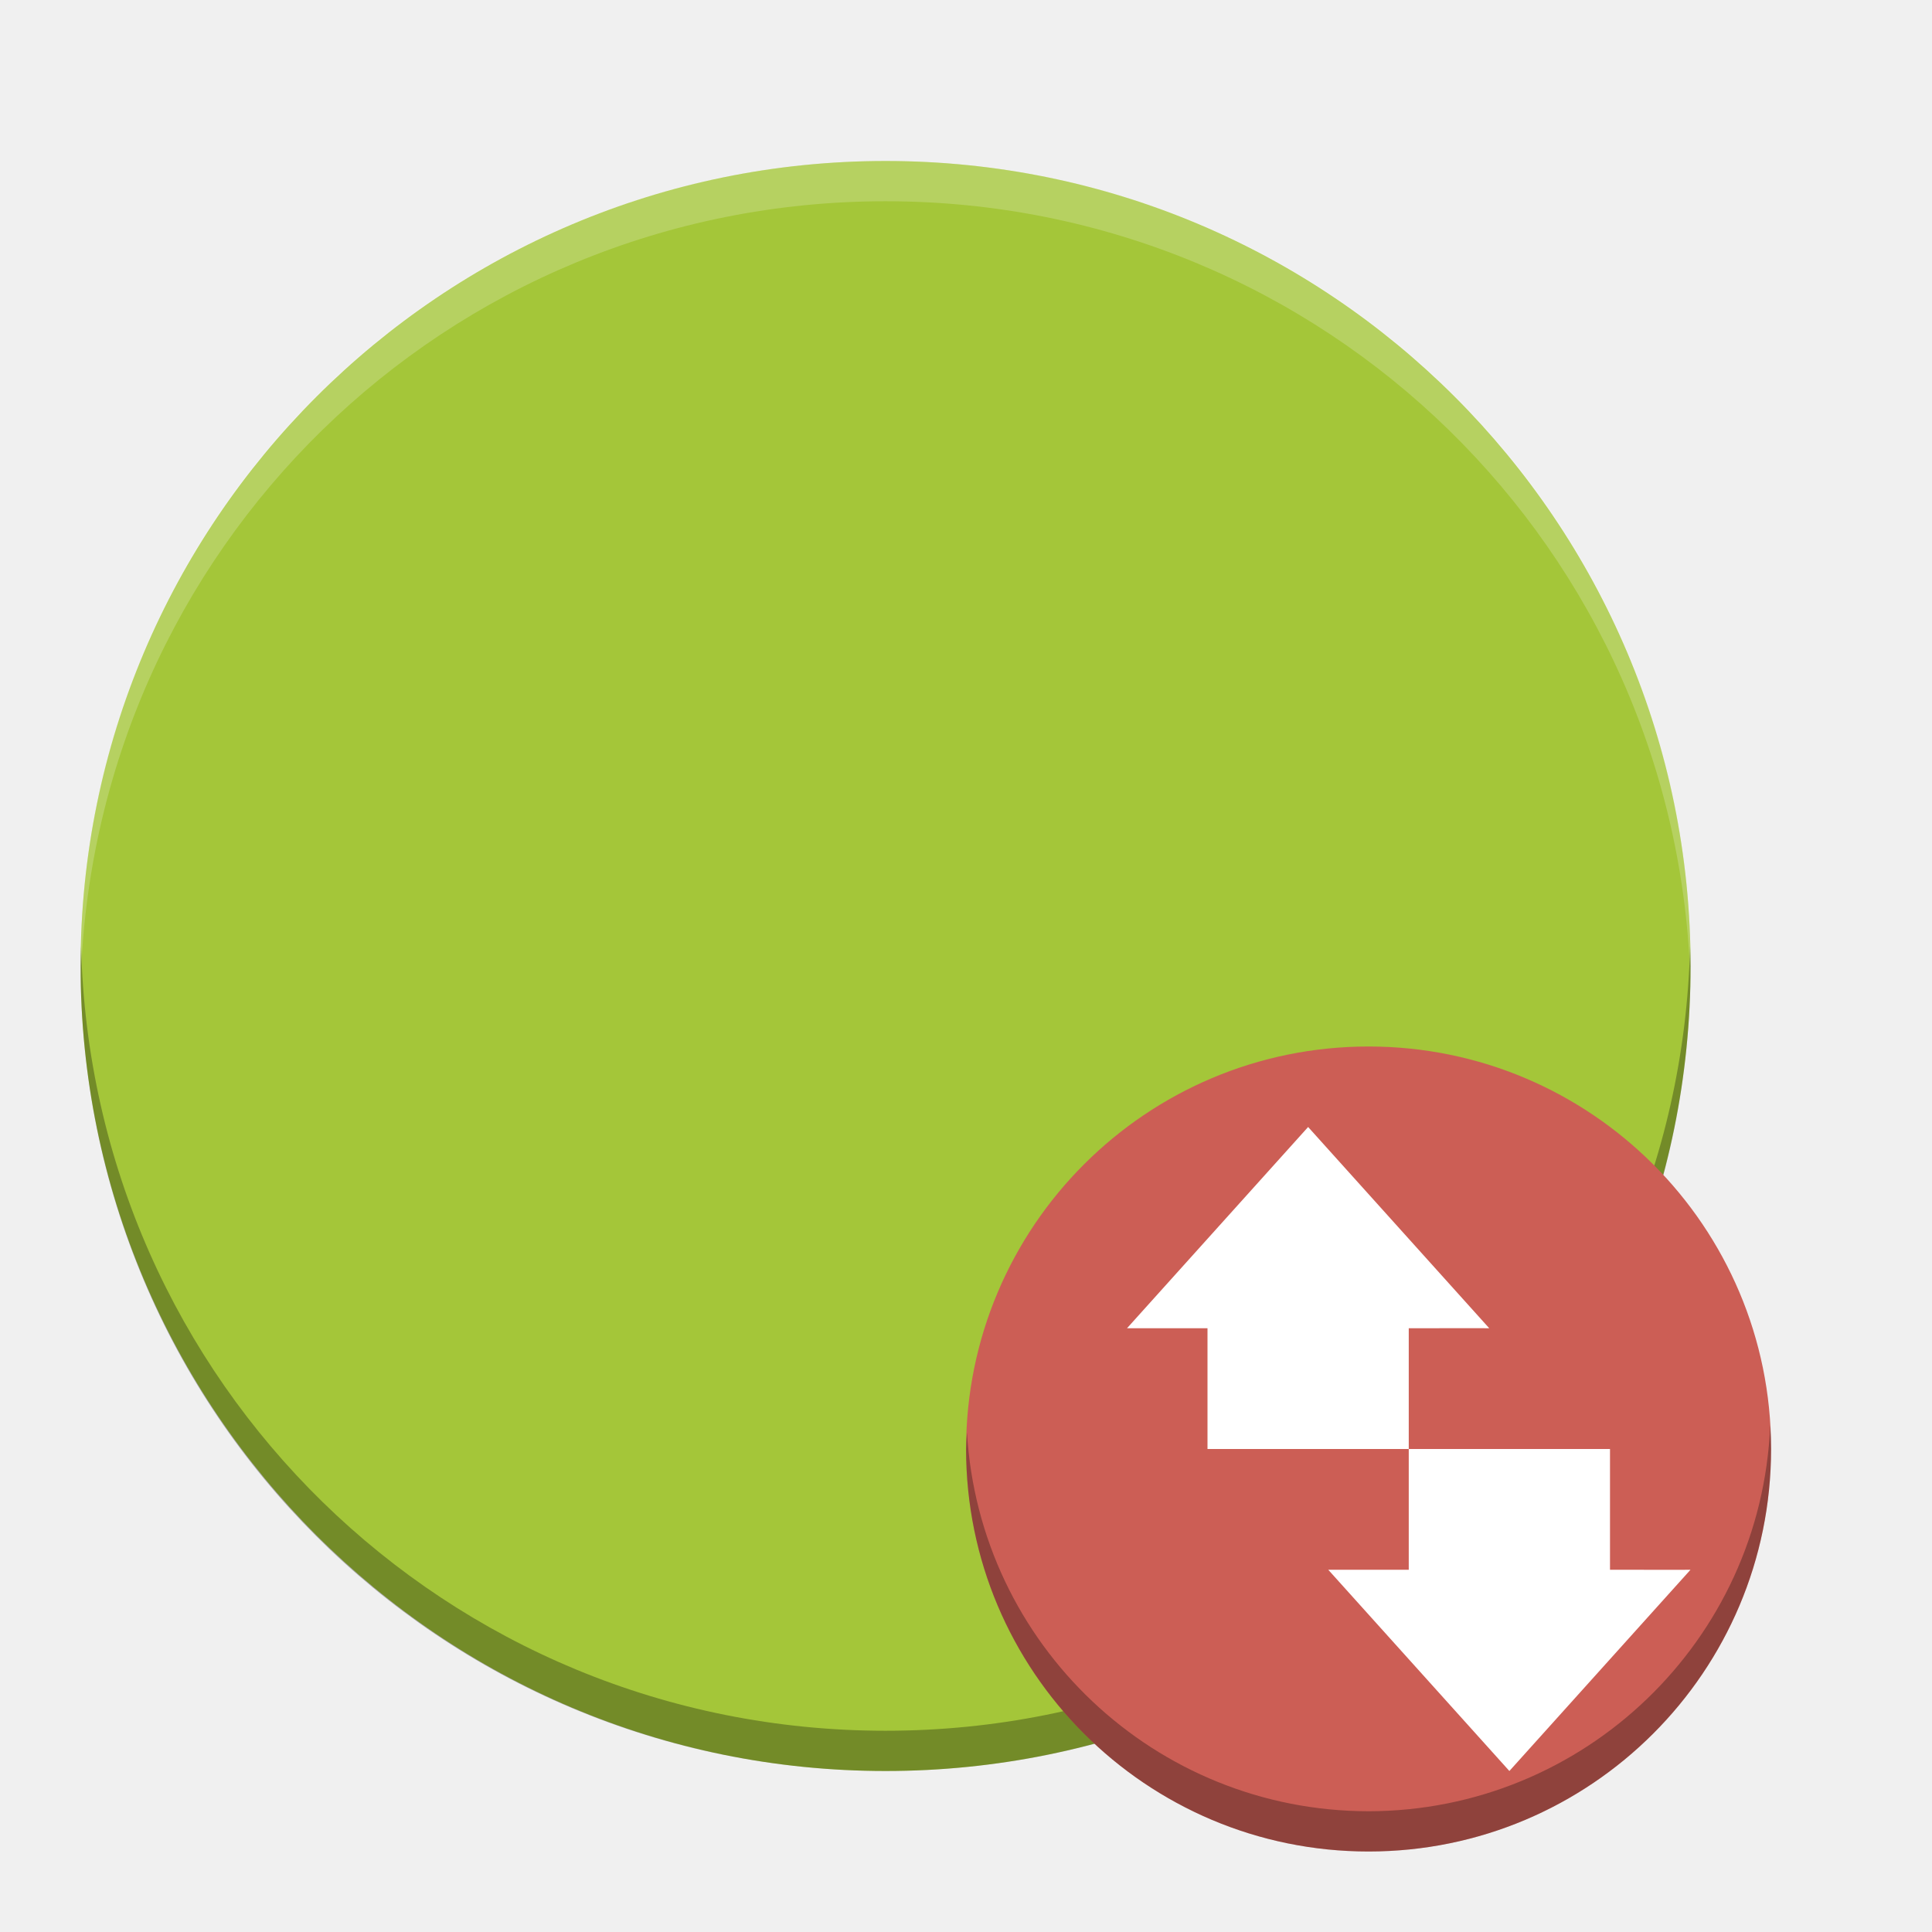
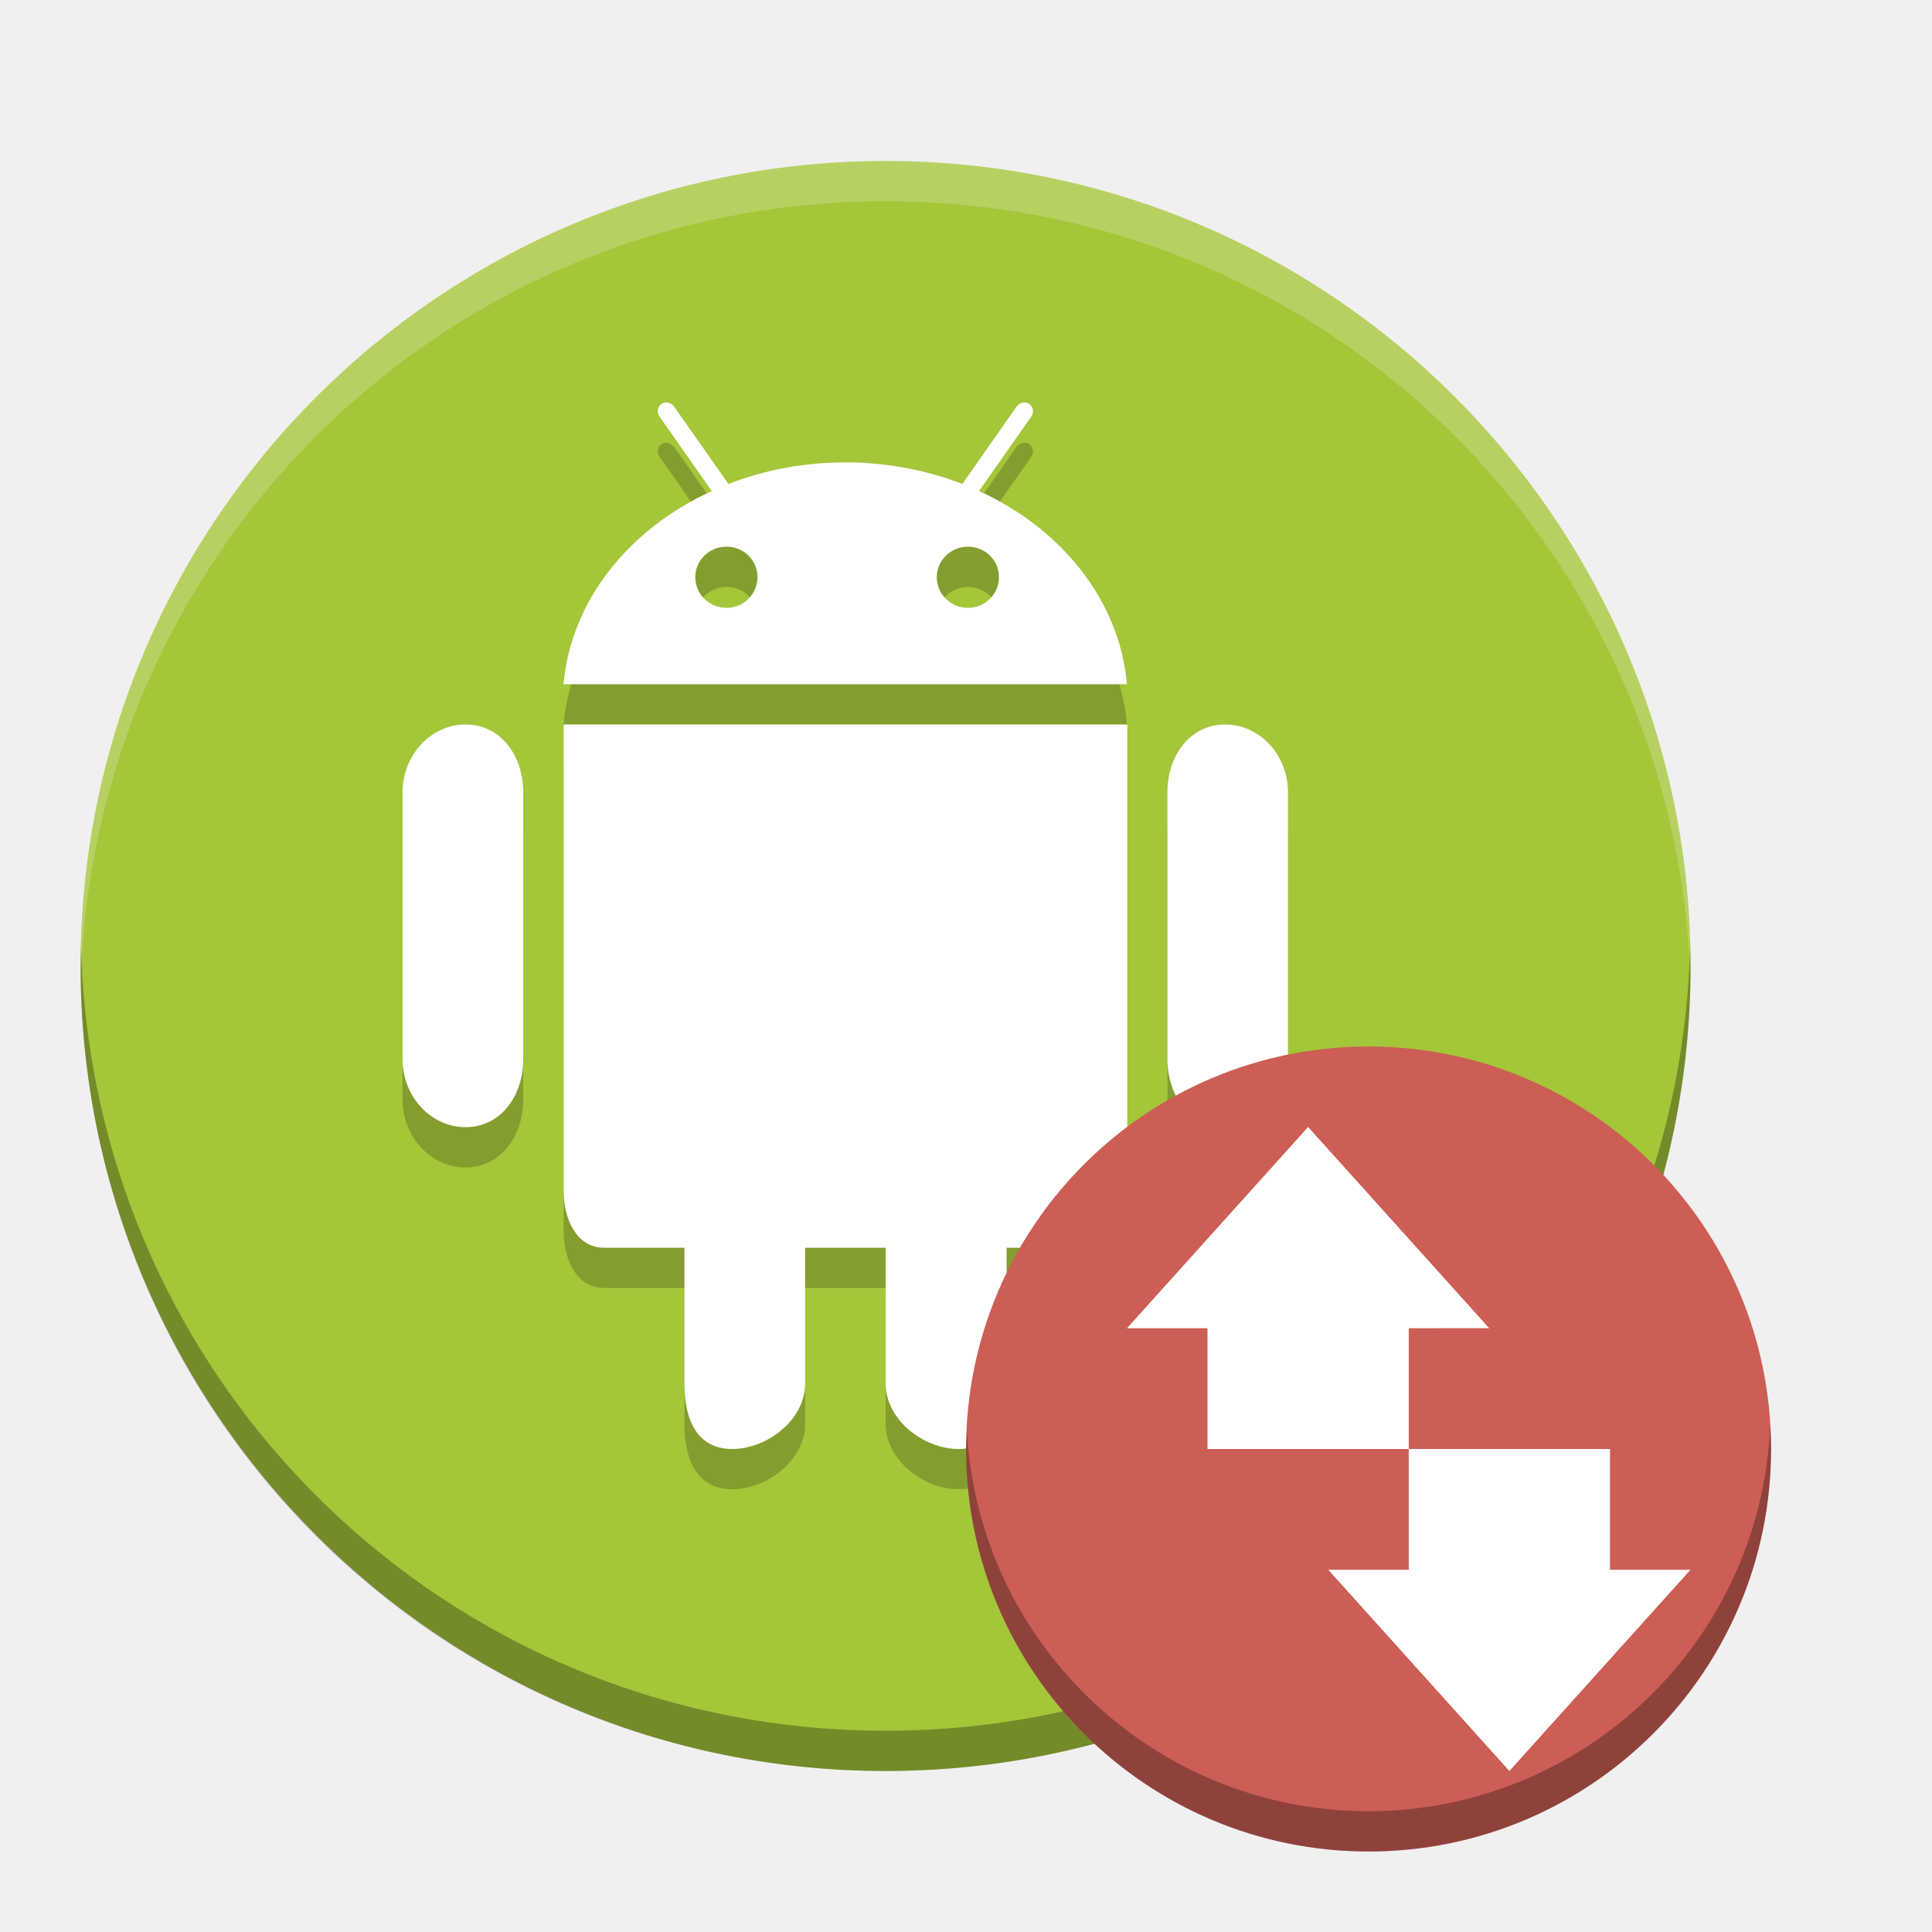
- <svg xmlns="http://www.w3.org/2000/svg" height="24" width="24">
-   <text opacity=".8" x="877.226" y="10.813">
-     <tspan x="877.226" y="10.813" />
-   </text>
-   <text opacity=".8" x="901.187" y="-29.929">
-     <tspan x="901.187" y="-29.929" />
-   </text>
-   <text opacity=".8" x="-569.371" y="-60.007">
-     <tspan x="-569.371" y="-60.007" />
-   </text>
-   <text opacity=".8" x="-2393.057" y="685.546">
-     <tspan x="-2393.057" y="685.546" />
-   </text>
-   <text opacity=".8" x="-454.88" y="-445.328">
-     <tspan x="-454.88" y="-445.328" />
-   </text>
-   <text opacity=".8" x="352.722" y="-858.798">
-     <tspan x="352.722" y="-858.798" />
-   </text>
-   <text opacity=".8" x="376.683" y="-899.54">
-     <tspan x="376.683" y="-899.54" />
-   </text>
-   <text opacity=".8" x="-1114.78" y="-906.75">
-     <tspan x="-1114.78" y="-906.75" />
-   </text>
-   <text opacity=".8" x="345.763" y="-1179.984">
-     <tspan x="345.763" y="-1179.984" />
-   </text>
-   <text opacity=".8" x="1831.886" y="-553.293">
-     <tspan x="1831.886" y="-553.293" />
-   </text>
-   <text opacity=".8" x="1855.847" y="-594.034">
-     <tspan x="1855.847" y="-594.034" />
-   </text>
-   <text opacity=".8" x="364.384" y="-601.244">
-     <tspan x="364.384" y="-601.244" />
-   </text>
-   <text opacity=".8" x="1824.927" y="-874.478">
-     <tspan x="1824.927" y="-874.478" />
-   </text>
-   <text opacity=".8" x="-573.433" y="-649.336">
-     <tspan x="-573.433" y="-649.336" />
-   </text>
-   <text opacity=".8" x="-2397.118" y="96.218">
-     <tspan x="-2397.118" y="96.218" />
-   </text>
-   <text opacity=".8" x="-682.363" y="189.09">
-     <tspan x="-682.363" y="189.09" />
-   </text>
-   <text opacity=".8" x="426.662" y="9.908">
-     <tspan x="426.662" y="9.908" />
-   </text>
-   <text opacity=".8" x="450.622" y="-30.834">
-     <tspan x="450.622" y="-30.834" />
-   </text>
-   <text opacity=".8" x="-1040.841" y="-38.044">
-     <tspan x="-1040.841" y="-38.044" />
-   </text>
-   <text opacity=".8" x="419.702" y="-311.278">
-     <tspan x="419.702" y="-311.278" />
-   </text>
-   <text opacity=".8" x="-608.033" y="-40.758">
-     <tspan x="-608.033" y="-40.758" />
-   </text>
-   <text opacity=".8" x="-2431.718" y="704.795">
-     <tspan x="-2431.718" y="704.795" />
-   </text>
-   <text opacity=".8" x="-456.939" y="-902.289">
-     <tspan x="-456.939" y="-902.289" />
-   </text>
-   <text opacity=".8" x="350.663" y="-1315.759">
-     <tspan x="350.663" y="-1315.759" />
-   </text>
-   <text opacity=".8" x="374.624" y="-1356.501">
-     <tspan x="374.624" y="-1356.501" />
-   </text>
-   <text opacity=".8" x="-1116.84" y="-1363.71">
-     <tspan x="-1116.84" y="-1363.71" />
-   </text>
-   <text opacity=".8" x="343.703" y="-1636.945">
-     <tspan x="343.703" y="-1636.945" />
-   </text>
-   <text opacity=".8" x="1829.826" y="-1010.253">
-     <tspan x="1829.826" y="-1010.253" />
-   </text>
-   <text opacity=".8" x="1853.787" y="-1050.995">
-     <tspan x="1853.787" y="-1050.995" />
-   </text>
-   <text opacity=".8" x="362.324" y="-1058.205">
-     <tspan x="362.324" y="-1058.205" />
-   </text>
-   <text opacity=".8" x="1822.867" y="-1331.439">
-     <tspan x="1822.867" y="-1331.439" />
-   </text>
-   <text opacity=".8" x="-575.492" y="-1106.296">
-     <tspan x="-575.492" y="-1106.296" />
-   </text>
-   <text opacity=".8" x="-2399.178" y="-360.743">
-     <tspan x="-2399.178" y="-360.743" />
-   </text>
-   <text opacity=".8" x="-684.422" y="-267.87">
-     <tspan x="-684.422" y="-267.87" />
-   </text>
-   <text opacity=".8" x="155.592" y="-26.956">
-     <tspan x="155.592" y="-26.956" />
-   </text>
-   <text opacity=".8" x="179.553" y="-67.698">
-     <tspan x="179.553" y="-67.698" />
-   </text>
-   <text opacity=".8" x="-1090.263" y="-261.727">
-     <tspan x="-1090.263" y="-261.727" />
-   </text>
-   <text opacity=".8" x="-282.661" y="-675.197">
-     <tspan x="-282.661" y="-675.197" />
-   </text>
-   <text opacity=".8" x="-258.7" y="-715.938">
-     <tspan x="-258.7" y="-715.938" />
-   </text>
-   <text opacity=".8" x="-1750.164" y="-723.148">
-     <tspan x="-1750.164" y="-723.148" />
-   </text>
-   <text opacity=".8" x="-289.621" y="-996.383">
-     <tspan x="-289.621" y="-996.383" />
-   </text>
-   <text opacity=".8" x="1196.503" y="-369.691">
-     <tspan x="1196.503" y="-369.691" />
-   </text>
-   <text opacity=".8" x="1220.463" y="-410.433">
-     <tspan x="1220.463" y="-410.433" />
-   </text>
-   <text opacity=".8" x="-271" y="-417.643">
-     <tspan x="-271" y="-417.643" />
-   </text>
-   <text opacity=".8" x="1189.543" y="-690.877">
-     <tspan x="1189.543" y="-690.877" />
-   </text>
-   <text opacity=".8" x="-1208.816" y="-465.734">
-     <tspan x="-1208.816" y="-465.734" />
-   </text>
-   <text opacity=".8" x="-3032.502" y="279.819">
-     <tspan x="-3032.502" y="279.819" />
-   </text>
-   <text opacity=".8" transform="matrix(.90475 0 0 .90475 -716.75 -676.29)" x="-664.274" y="1159.415">
-     <tspan x="-664.274" y="1159.415" />
-   </text>
-   <text opacity=".8" x="877.226" y="18.051">
-     <tspan x="877.226" y="18.051" />
-   </text>
-   <text opacity=".8" x="901.187" y="-22.691">
-     <tspan x="901.187" y="-22.691" />
-   </text>
-   <text opacity=".8" x="-569.371" y="-52.769">
-     <tspan x="-569.371" y="-52.769" />
-   </text>
-   <text opacity=".8" x="-2393.057" y="692.784">
-     <tspan x="-2393.057" y="692.784" />
-   </text>
-   <text opacity=".8" x="-454.88" y="-438.09">
-     <tspan x="-454.88" y="-438.09" />
-   </text>
-   <text opacity=".8" x="352.722" y="-851.56">
-     <tspan x="352.722" y="-851.56" />
-   </text>
-   <text opacity=".8" x="376.683" y="-892.302">
-     <tspan x="376.683" y="-892.302" />
-   </text>
-   <text opacity=".8" x="-1114.78" y="-899.512">
-     <tspan x="-1114.78" y="-899.512" />
-   </text>
-   <text opacity=".8" x="345.763" y="-1172.746">
-     <tspan x="345.763" y="-1172.746" />
-   </text>
-   <text opacity=".8" x="1831.886" y="-546.055">
-     <tspan x="1831.886" y="-546.055" />
-   </text>
-   <text opacity=".8" x="1855.847" y="-586.797">
-     <tspan x="1855.847" y="-586.797" />
-   </text>
-   <text opacity=".8" x="364.384" y="-594.006">
-     <tspan x="364.384" y="-594.006" />
-   </text>
-   <text opacity=".8" x="1824.927" y="-867.24">
-     <tspan x="1824.927" y="-867.24" />
-   </text>
-   <text opacity=".8" x="-573.433" y="-642.098">
-     <tspan x="-573.433" y="-642.098" />
-   </text>
-   <text opacity=".8" x="-2397.118" y="103.456">
-     <tspan x="-2397.118" y="103.456" />
-   </text>
-   <text opacity=".8" x="-682.363" y="196.328">
-     <tspan x="-682.363" y="196.328" />
-   </text>
-   <text opacity=".8" x="426.662" y="17.146">
-     <tspan x="426.662" y="17.146" />
-   </text>
-   <text opacity=".8" x="450.622" y="-23.596">
-     <tspan x="450.622" y="-23.596" />
-   </text>
-   <text opacity=".8" x="-1040.841" y="-30.806">
-     <tspan x="-1040.841" y="-30.806" />
-   </text>
-   <text opacity=".8" x="419.702" y="-304.04">
-     <tspan x="419.702" y="-304.04" />
-   </text>
-   <text opacity=".8" x="-608.033" y="-33.52">
-     <tspan x="-608.033" y="-33.52" />
-   </text>
-   <text opacity=".8" x="-2431.718" y="712.033">
-     <tspan x="-2431.718" y="712.033" />
-   </text>
-   <text opacity=".8" x="-456.939" y="-895.051">
-     <tspan x="-456.939" y="-895.051" />
-   </text>
-   <text opacity=".8" x="350.663" y="-1308.521">
-     <tspan x="350.663" y="-1308.521" />
-   </text>
-   <text opacity=".8" x="374.624" y="-1349.263">
-     <tspan x="374.624" y="-1349.263" />
-   </text>
-   <text opacity=".8" x="-1116.84" y="-1356.472">
-     <tspan x="-1116.84" y="-1356.472" />
-   </text>
-   <text opacity=".8" x="343.703" y="-1629.707">
-     <tspan x="343.703" y="-1629.707" />
-   </text>
-   <text opacity=".8" x="1829.826" y="-1003.015">
-     <tspan x="1829.826" y="-1003.015" />
-   </text>
-   <text opacity=".8" x="1853.787" y="-1043.757">
-     <tspan x="1853.787" y="-1043.757" />
-   </text>
-   <text opacity=".8" x="362.324" y="-1050.967">
-     <tspan x="362.324" y="-1050.967" />
-   </text>
-   <text opacity=".8" x="1822.867" y="-1324.201">
-     <tspan x="1822.867" y="-1324.201" />
-   </text>
-   <text opacity=".8" x="-575.492" y="-1099.058">
-     <tspan x="-575.492" y="-1099.058" />
-   </text>
-   <text opacity=".8" x="-2399.178" y="-353.505">
-     <tspan x="-2399.178" y="-353.505" />
-   </text>
-   <text opacity=".8" x="-684.422" y="-260.632">
-     <tspan x="-684.422" y="-260.632" />
-   </text>
-   <text opacity=".8" x="155.592" y="-19.718">
-     <tspan x="155.592" y="-19.718" />
-   </text>
-   <text opacity=".8" x="179.553" y="-60.46">
-     <tspan x="179.553" y="-60.46" />
-   </text>
-   <text opacity=".8" x="-1090.263" y="-254.489">
-     <tspan x="-1090.263" y="-254.489" />
-   </text>
-   <text opacity=".8" x="-282.661" y="-667.959">
-     <tspan x="-282.661" y="-667.959" />
-   </text>
-   <text opacity=".8" x="-258.7" y="-708.701">
-     <tspan x="-258.7" y="-708.701" />
-   </text>
-   <text opacity=".8" x="-1750.164" y="-715.91">
-     <tspan x="-1750.164" y="-715.91" />
-   </text>
-   <text opacity=".8" x="-289.621" y="-989.144">
-     <tspan x="-289.621" y="-989.144" />
-   </text>
-   <text opacity=".8" x="1196.503" y="-362.453">
-     <tspan x="1196.503" y="-362.453" />
-   </text>
-   <text opacity=".8" x="1220.463" y="-403.195">
-     <tspan x="1220.463" y="-403.195" />
-   </text>
-   <text opacity=".8" x="-271" y="-410.405">
-     <tspan x="-271" y="-410.405" />
-   </text>
-   <text opacity=".8" x="1189.543" y="-683.639">
-     <tspan x="1189.543" y="-683.639" />
-   </text>
-   <text opacity=".8" x="-1208.816" y="-458.496">
-     <tspan x="-1208.816" y="-458.496" />
-   </text>
-   <text opacity=".8" x="-3032.502" y="287.057">
-     <tspan x="-3032.502" y="287.057" />
-   </text>
-   <text opacity=".8" transform="matrix(.90475 0 0 .90475 -716.75 -669.05)" x="-664.274" y="1159.415">
-     <tspan x="-664.274" y="1159.415" />
-   </text>
-   <text x="435.904" y="-361.225">
-     <tspan x="435.904" y="-361.225" />
-     <tspan x="435.904" y="-345.392" />
-   </text>
-   <text opacity=".8" x="901.088" y="-843.27">
-     <tspan x="901.088" y="-843.27" />
-   </text>
-   <text opacity=".8" x="-922.598" y="-97.717">
-     <tspan x="-922.598" y="-97.717" />
-   </text>
-   <text opacity=".8" x="1628.168" y="-1128.266">
-     <tspan x="1628.168" y="-1128.266" />
-   </text>
-   <text opacity=".8" x="1652.129" y="-1169.008">
-     <tspan x="1652.129" y="-1169.008" />
-   </text>
-   <text opacity=".8" x="160.665" y="-1176.217">
-     <tspan x="160.665" y="-1176.217" />
-   </text>
-   <text opacity=".8" x="1621.208" y="-1449.452">
-     <tspan x="1621.208" y="-1449.452" />
-   </text>
-   <rect fill="#a4c639" height="20" rx="10" transform="matrix(0 -1 -1 0 0 0)" width="20" x="-22" y="-21.001" />
-   <path d="m11.001 2c-5.54 0-10 4.46-10 10 0 .084-.002.167 0 .25.132-5.423 4.544-9.75 10-9.75 5.456 0 9.868 4.327 10 9.75.002-.084 0-.166 0-.25 0-5.54-4.46-10-10-10z" fill="#fff" opacity=".2" />
-   <path d="m1.007 11.75c-.002.084-.006.166-.006.25 0 5.54 4.46 10 10 10 5.54 0 10-4.46 10-10 0-.084-.004-.167-.006-.25-.132 5.423-4.538 9.75-9.994 9.75-5.456 0-9.862-4.327-9.994-9.75z" opacity=".3" />
-   <circle cx="17.001" cy="18" fill="#cc5e55" r="5" />
-   <g fill="#fff" transform="matrix(0 .5 -.5 0 35.5 0)">
-     <path d="m39 38l5-4.5-5-4.5c.004 0 0 1.333 0 2h-3v5h3z" />
-     <path d="m33 43l-5-4.5 5-4.5c-.004 0 0 1.333 0 2h3v5h-3z" />
+ <svg xmlns="http://www.w3.org/2000/svg" version="1.0" width="24" height="24" id="svg2817">
+   <defs id="defs220" />
+   <text fill="#000000" font-family="'Bitstream Vera Sans'" x="877.226" y="10.813" xml:space="preserve" font-size="12.666px" opacity=".8" id="text4087-2-6-5">
+     <tspan x="877.226" y="10.813" id="tspan4089-7-2-9" />
+   </text>
+   <text fill="#000000" font-family="'Bitstream Vera Sans'" x="901.187" y="-29.929" xml:space="preserve" font-size="12.666px" opacity=".8" id="text4087-2-6-5-5">
+     <tspan x="901.187" y="-29.929" id="tspan4089-7-2-9-6" />
+   </text>
+   <text fill="#000000" font-family="'Bitstream Vera Sans'" x="-569.371" y="-60.007" xml:space="preserve" font-size="12.666px" opacity=".8" id="text4087-2-6-5-2">
+     <tspan x="-569.371" y="-60.007" id="tspan4089-7-2-9-2" />
+   </text>
+   <text fill="#000000" font-family="'Bitstream Vera Sans'" x="-2393.057" y="685.546" xml:space="preserve" font-size="12.666px" opacity=".8" id="text4087-2-6-5-59">
+     <tspan x="-2393.057" y="685.546" id="tspan4089-7-2-9-4" />
+   </text>
+   <text fill="#000000" font-family="'Bitstream Vera Sans'" x="-454.88" y="-445.328" xml:space="preserve" font-size="12.666px" opacity=".8" id="text4087-2-6-5-1">
+     <tspan x="-454.88" y="-445.328" id="tspan4089-7-2-9-7" />
+   </text>
+   <text fill="#000000" font-family="'Bitstream Vera Sans'" x="352.722" y="-858.798" xml:space="preserve" font-size="12.666px" opacity=".8" id="text4087-2-6-5-7">
+     <tspan x="352.722" y="-858.798" id="tspan4089-7-2-9-1" />
+   </text>
+   <text fill="#000000" font-family="'Bitstream Vera Sans'" x="376.683" y="-899.54" xml:space="preserve" font-size="12.666px" opacity=".8" id="text4087-2-6-5-5-3">
+     <tspan x="376.683" y="-899.54" id="tspan4089-7-2-9-6-5" />
+   </text>
+   <text fill="#000000" font-family="'Bitstream Vera Sans'" x="-1114.78" y="-906.75" xml:space="preserve" font-size="12.666px" opacity=".8" id="text4087-2-6-5-3">
+     <tspan x="-1114.78" y="-906.75" id="tspan4089-7-2-9-18" />
+   </text>
+   <text fill="#000000" font-family="'Bitstream Vera Sans'" x="345.763" y="-1179.984" xml:space="preserve" font-size="12.666px" opacity=".8" id="text4087-2-6-5-4">
+     <tspan x="345.763" y="-1179.984" id="tspan4089-7-2-9-9" />
+   </text>
+   <text fill="#000000" font-family="'Bitstream Vera Sans'" x="1831.886" y="-553.293" xml:space="preserve" font-size="12.666px" opacity=".8" id="text4087-2-6-5-7-1">
+     <tspan x="1831.886" y="-553.293" id="tspan4089-7-2-9-1-8" />
+   </text>
+   <text fill="#000000" font-family="'Bitstream Vera Sans'" x="1855.847" y="-594.034" xml:space="preserve" font-size="12.666px" opacity=".8" id="text4087-2-6-5-5-5">
+     <tspan x="1855.847" y="-594.034" id="tspan4089-7-2-9-6-9" />
+   </text>
+   <text fill="#000000" font-family="'Bitstream Vera Sans'" x="364.384" y="-601.244" xml:space="preserve" font-size="12.666px" opacity=".8" id="text4087-2-6-5-75">
+     <tspan x="364.384" y="-601.244" id="tspan4089-7-2-9-3" />
+   </text>
+   <text fill="#000000" font-family="'Bitstream Vera Sans'" x="1824.927" y="-874.478" xml:space="preserve" font-size="12.666px" opacity=".8" id="text4087-2-6-5-4-8">
+     <tspan x="1824.927" y="-874.478" id="tspan4089-7-2-9-9-8" />
+   </text>
+   <text fill="#000000" font-family="'Bitstream Vera Sans'" x="-573.433" y="-649.336" xml:space="preserve" font-size="12.666px" opacity=".8" id="text4087-2-6-5-45">
+     <tspan x="-573.433" y="-649.336" id="tspan4089-7-2-9-75" />
+   </text>
+   <text fill="#000000" font-family="'Bitstream Vera Sans'" x="-2397.118" y="96.218" xml:space="preserve" font-size="12.666px" opacity=".8" id="text4087-2-6-5-59-7">
+     <tspan x="-2397.118" y="96.218" id="tspan4089-7-2-9-4-0" />
+   </text>
+   <text fill="#000000" font-family="'Bitstream Vera Sans'" x="-682.363" y="189.09" xml:space="preserve" font-size="12.666px" opacity=".8" id="text4087-2-6-5-8">
+     <tspan x="-682.363" y="189.09" id="tspan4089-7-2-9-19" />
+   </text>
+   <text fill="#000000" font-family="'Bitstream Vera Sans'" x="426.662" y="9.908" xml:space="preserve" font-size="12.666px" opacity=".8" id="text4087-2-6-5-7-5">
+     <tspan x="426.662" y="9.908" id="tspan4089-7-2-9-1-2" />
+   </text>
+   <text fill="#000000" font-family="'Bitstream Vera Sans'" x="450.622" y="-30.834" xml:space="preserve" font-size="12.666px" opacity=".8" id="text4087-2-6-5-5-0">
+     <tspan x="450.622" y="-30.834" id="tspan4089-7-2-9-6-2" />
+   </text>
+   <text fill="#000000" font-family="'Bitstream Vera Sans'" x="-1040.841" y="-38.044" xml:space="preserve" font-size="12.666px" opacity=".8" id="text4087-2-6-5-26">
+     <tspan x="-1040.841" y="-38.044" id="tspan4089-7-2-9-90" />
+   </text>
+   <text fill="#000000" font-family="'Bitstream Vera Sans'" x="419.702" y="-311.278" xml:space="preserve" font-size="12.666px" opacity=".8" id="text4087-2-6-5-4-3">
+     <tspan x="419.702" y="-311.278" id="tspan4089-7-2-9-9-5" />
+   </text>
+   <text fill="#000000" font-family="'Bitstream Vera Sans'" x="-608.033" y="-40.758" xml:space="preserve" font-size="12.666px" opacity=".8" id="text4087-2-6-5-55">
+     <tspan x="-608.033" y="-40.758" id="tspan4089-7-2-9-32" />
+   </text>
+   <text fill="#000000" font-family="'Bitstream Vera Sans'" x="-2431.718" y="704.795" xml:space="preserve" font-size="12.666px" opacity=".8" id="text4087-2-6-5-59-9">
+     <tspan x="-2431.718" y="704.795" id="tspan4089-7-2-9-4-1" />
+   </text>
+   <text fill="#000000" font-family="'Bitstream Vera Sans'" x="-456.939" y="-902.289" xml:space="preserve" font-size="12.666px" opacity=".8" id="text4087-2-6-5-1-8">
+     <tspan x="-456.939" y="-902.289" id="tspan4089-7-2-9-7-8" />
+   </text>
+   <text fill="#000000" font-family="'Bitstream Vera Sans'" x="350.663" y="-1315.759" xml:space="preserve" font-size="12.666px" opacity=".8" id="text4087-2-6-5-7-8">
+     <tspan x="350.663" y="-1315.759" id="tspan4089-7-2-9-1-9" />
+   </text>
+   <text fill="#000000" font-family="'Bitstream Vera Sans'" x="374.624" y="-1356.501" xml:space="preserve" font-size="12.666px" opacity=".8" id="text4087-2-6-5-5-52">
+     <tspan x="374.624" y="-1356.501" id="tspan4089-7-2-9-6-4" />
+   </text>
+   <text fill="#000000" font-family="'Bitstream Vera Sans'" x="-1116.84" y="-1363.71" xml:space="preserve" font-size="12.666px" opacity=".8" id="text4087-2-6-5-3-4">
+     <tspan x="-1116.84" y="-1363.71" id="tspan4089-7-2-9-18-3" />
+   </text>
+   <text fill="#000000" font-family="'Bitstream Vera Sans'" x="343.703" y="-1636.945" xml:space="preserve" font-size="12.666px" opacity=".8" id="text4087-2-6-5-4-7">
+     <tspan x="343.703" y="-1636.945" id="tspan4089-7-2-9-9-54" />
+   </text>
+   <text fill="#000000" font-family="'Bitstream Vera Sans'" x="1829.826" y="-1010.253" xml:space="preserve" font-size="12.666px" opacity=".8" id="text4087-2-6-5-7-1-2">
+     <tspan x="1829.826" y="-1010.253" id="tspan4089-7-2-9-1-8-0" />
+   </text>
+   <text fill="#000000" font-family="'Bitstream Vera Sans'" x="1853.787" y="-1050.995" xml:space="preserve" font-size="12.666px" opacity=".8" id="text4087-2-6-5-5-5-6">
+     <tspan x="1853.787" y="-1050.995" id="tspan4089-7-2-9-6-9-8" />
+   </text>
+   <text fill="#000000" font-family="'Bitstream Vera Sans'" x="362.324" y="-1058.205" xml:space="preserve" font-size="12.666px" opacity=".8" id="text4087-2-6-5-75-4">
+     <tspan x="362.324" y="-1058.205" id="tspan4089-7-2-9-3-9" />
+   </text>
+   <text fill="#000000" font-family="'Bitstream Vera Sans'" x="1822.867" y="-1331.439" xml:space="preserve" font-size="12.666px" opacity=".8" id="text4087-2-6-5-4-8-1">
+     <tspan x="1822.867" y="-1331.439" id="tspan4089-7-2-9-9-8-8" />
+   </text>
+   <text fill="#000000" font-family="'Bitstream Vera Sans'" x="-575.492" y="-1106.296" xml:space="preserve" font-size="12.666px" opacity=".8" id="text4087-2-6-5-45-0">
+     <tspan x="-575.492" y="-1106.296" id="tspan4089-7-2-9-75-2" />
+   </text>
+   <text fill="#000000" font-family="'Bitstream Vera Sans'" x="-2399.178" y="-360.743" xml:space="preserve" font-size="12.666px" opacity=".8" id="text4087-2-6-5-59-5">
+     <tspan x="-2399.178" y="-360.743" id="tspan4089-7-2-9-4-00" />
+   </text>
+   <text fill="#000000" font-family="'Bitstream Vera Sans'" x="-684.422" y="-267.87" xml:space="preserve" font-size="12.666px" opacity=".8" id="text4087-2-6-5-264">
+     <tspan x="-684.422" y="-267.87" id="tspan4089-7-2-9-8" />
+   </text>
+   <text fill="#000000" font-family="'Bitstream Vera Sans'" x="155.592" y="-26.956" xml:space="preserve" font-size="12.666px" opacity=".8" id="text4087-2-6-5-42">
+     <tspan x="155.592" y="-26.956" id="tspan4089-7-2-9-93" />
+   </text>
+   <text fill="#000000" font-family="'Bitstream Vera Sans'" x="179.553" y="-67.698" xml:space="preserve" font-size="12.666px" opacity=".8" id="text4087-2-6-5-5-05">
+     <tspan x="179.553" y="-67.698" id="tspan4089-7-2-9-6-49" />
+   </text>
+   <text fill="#000000" font-family="'Bitstream Vera Sans'" x="-1090.263" y="-261.727" xml:space="preserve" font-size="12.666px" opacity=".8" id="text4087-2-6-5-1-4">
+     <tspan x="-1090.263" y="-261.727" id="tspan4089-7-2-9-7-7" />
+   </text>
+   <text fill="#000000" font-family="'Bitstream Vera Sans'" x="-282.661" y="-675.197" xml:space="preserve" font-size="12.666px" opacity=".8" id="text4087-2-6-5-7-56">
+     <tspan x="-282.661" y="-675.197" id="tspan4089-7-2-9-1-1" />
+   </text>
+   <text fill="#000000" font-family="'Bitstream Vera Sans'" x="-258.7" y="-715.938" xml:space="preserve" font-size="12.666px" opacity=".8" id="text4087-2-6-5-5-8">
+     <tspan x="-258.7" y="-715.938" id="tspan4089-7-2-9-6-7" />
+   </text>
+   <text fill="#000000" font-family="'Bitstream Vera Sans'" x="-1750.164" y="-723.148" xml:space="preserve" font-size="12.666px" opacity=".8" id="text4087-2-6-5-3-42">
+     <tspan x="-1750.164" y="-723.148" id="tspan4089-7-2-9-18-39" />
+   </text>
+   <text fill="#000000" font-family="'Bitstream Vera Sans'" x="-289.621" y="-996.383" xml:space="preserve" font-size="12.666px" opacity=".8" id="text4087-2-6-5-4-4">
+     <tspan x="-289.621" y="-996.383" id="tspan4089-7-2-9-9-3" />
+   </text>
+   <text fill="#000000" font-family="'Bitstream Vera Sans'" x="1196.503" y="-369.691" xml:space="preserve" font-size="12.666px" opacity=".8" id="text4087-2-6-5-7-1-0">
+     <tspan x="1196.503" y="-369.691" id="tspan4089-7-2-9-1-8-5" />
+   </text>
+   <text fill="#000000" font-family="'Bitstream Vera Sans'" x="1220.463" y="-410.433" xml:space="preserve" font-size="12.666px" opacity=".8" id="text4087-2-6-5-5-5-5">
+     <tspan x="1220.463" y="-410.433" id="tspan4089-7-2-9-6-9-2" />
+   </text>
+   <text fill="#000000" font-family="'Bitstream Vera Sans'" x="-271" y="-417.643" xml:space="preserve" font-size="12.666px" opacity=".8" id="text4087-2-6-5-75-9">
+     <tspan x="-271" y="-417.643" id="tspan4089-7-2-9-3-1" />
+   </text>
+   <text fill="#000000" font-family="'Bitstream Vera Sans'" x="1189.543" y="-690.877" xml:space="preserve" font-size="12.666px" opacity=".8" id="text4087-2-6-5-4-8-18">
+     <tspan x="1189.543" y="-690.877" id="tspan4089-7-2-9-9-8-4" />
+   </text>
+   <text fill="#000000" font-family="'Bitstream Vera Sans'" x="-1208.816" y="-465.734" xml:space="preserve" font-size="12.666px" opacity=".8" id="text4087-2-6-5-45-3">
+     <tspan x="-1208.816" y="-465.734" id="tspan4089-7-2-9-75-7" />
+   </text>
+   <text fill="#000000" font-family="'Bitstream Vera Sans'" x="-3032.502" y="279.819" xml:space="preserve" font-size="12.666px" opacity=".8" id="text4087-2-6-5-59-8">
+     <tspan x="-3032.502" y="279.819" id="tspan4089-7-2-9-4-2" />
+   </text>
+   <g transform="matrix(.90475 0 0 .90475 -716.75 -676.29)" id="layer4-0">
+     <text fill="#000000" font-family="'Bitstream Vera Sans'" x="-664.274" y="1159.415" xml:space="preserve" font-size="14px" opacity=".8" id="text4087-2-6-5-20">
+       <tspan x="-664.274" y="1159.415" id="tspan4089-7-2-9-82" />
+     </text>
  </g>
-   <path d="m21.99 17.707a5 5 0 0 1 -4.989 4.793 5 5 0 0 1 -4.989-4.707 5 5 0 0 0 -.011.207 5 5 0 0 0  5 5 5 5 0 0 0  5-5 5 5 0 0 0 -.011-.293z" opacity=".3" />
+   <text fill="#000000" font-family="'Bitstream Vera Sans'" x="877.226" y="18.051" xml:space="preserve" font-size="12.666px" opacity=".8" id="text4087-2-6-5-9">
+     <tspan x="877.226" y="18.051" id="tspan4089-7-2-9-43" />
+   </text>
+   <text fill="#000000" font-family="'Bitstream Vera Sans'" x="901.187" y="-22.691" xml:space="preserve" font-size="12.666px" opacity=".8" id="text4087-2-6-5-5-51">
+     <tspan x="901.187" y="-22.691" id="tspan4089-7-2-9-6-74" />
+   </text>
+   <text fill="#000000" font-family="'Bitstream Vera Sans'" x="-569.371" y="-52.769" xml:space="preserve" font-size="12.666px" opacity=".8" id="text4087-2-6-5-2-3">
+     <tspan x="-569.371" y="-52.769" id="tspan4089-7-2-9-2-1" />
+   </text>
+   <text fill="#000000" font-family="'Bitstream Vera Sans'" x="-2393.057" y="692.784" xml:space="preserve" font-size="12.666px" opacity=".8" id="text4087-2-6-5-59-4">
+     <tspan x="-2393.057" y="692.784" id="tspan4089-7-2-9-4-6" />
+   </text>
+   <text fill="#000000" font-family="'Bitstream Vera Sans'" x="-454.88" y="-438.09" xml:space="preserve" font-size="12.666px" opacity=".8" id="text4087-2-6-5-1-9">
+     <tspan x="-454.88" y="-438.09" id="tspan4089-7-2-9-7-4" />
+   </text>
+   <text fill="#000000" font-family="'Bitstream Vera Sans'" x="352.722" y="-851.56" xml:space="preserve" font-size="12.666px" opacity=".8" id="text4087-2-6-5-7-2">
+     <tspan x="352.722" y="-851.56" id="tspan4089-7-2-9-1-26" />
+   </text>
+   <text fill="#000000" font-family="'Bitstream Vera Sans'" x="376.683" y="-892.302" xml:space="preserve" font-size="12.666px" opacity=".8" id="text4087-2-6-5-5-3-4">
+     <tspan x="376.683" y="-892.302" id="tspan4089-7-2-9-6-5-1" />
+   </text>
+   <text fill="#000000" font-family="'Bitstream Vera Sans'" x="-1114.78" y="-899.512" xml:space="preserve" font-size="12.666px" opacity=".8" id="text4087-2-6-5-3-2">
+     <tspan x="-1114.78" y="-899.512" id="tspan4089-7-2-9-18-8" />
+   </text>
+   <text fill="#000000" font-family="'Bitstream Vera Sans'" x="345.763" y="-1172.746" xml:space="preserve" font-size="12.666px" opacity=".8" id="text4087-2-6-5-4-89">
+     <tspan x="345.763" y="-1172.746" id="tspan4089-7-2-9-9-2" />
+   </text>
+   <text fill="#000000" font-family="'Bitstream Vera Sans'" x="1831.886" y="-546.055" xml:space="preserve" font-size="12.666px" opacity=".8" id="text4087-2-6-5-7-1-8">
+     <tspan x="1831.886" y="-546.055" id="tspan4089-7-2-9-1-8-8" />
+   </text>
+   <text fill="#000000" font-family="'Bitstream Vera Sans'" x="1855.847" y="-586.797" xml:space="preserve" font-size="12.666px" opacity=".8" id="text4087-2-6-5-5-5-8">
+     <tspan x="1855.847" y="-586.797" id="tspan4089-7-2-9-6-9-6" />
+   </text>
+   <text fill="#000000" font-family="'Bitstream Vera Sans'" x="364.384" y="-594.006" xml:space="preserve" font-size="12.666px" opacity=".8" id="text4087-2-6-5-75-8">
+     <tspan x="364.384" y="-594.006" id="tspan4089-7-2-9-3-3" />
+   </text>
+   <text fill="#000000" font-family="'Bitstream Vera Sans'" x="1824.927" y="-867.24" xml:space="preserve" font-size="12.666px" opacity=".8" id="text4087-2-6-5-4-8-8">
+     <tspan x="1824.927" y="-867.24" id="tspan4089-7-2-9-9-8-3" />
+   </text>
+   <text fill="#000000" font-family="'Bitstream Vera Sans'" x="-573.433" y="-642.098" xml:space="preserve" font-size="12.666px" opacity=".8" id="text4087-2-6-5-45-33">
+     <tspan x="-573.433" y="-642.098" id="tspan4089-7-2-9-75-8" />
+   </text>
+   <text fill="#000000" font-family="'Bitstream Vera Sans'" x="-2397.118" y="103.456" xml:space="preserve" font-size="12.666px" opacity=".8" id="text4087-2-6-5-59-7-0">
+     <tspan x="-2397.118" y="103.456" id="tspan4089-7-2-9-4-0-4" />
+   </text>
+   <text fill="#000000" font-family="'Bitstream Vera Sans'" x="-682.363" y="196.328" xml:space="preserve" font-size="12.666px" opacity=".8" id="text4087-2-6-5-8-7">
+     <tspan x="-682.363" y="196.328" id="tspan4089-7-2-9-19-6" />
+   </text>
+   <text fill="#000000" font-family="'Bitstream Vera Sans'" x="426.662" y="17.146" xml:space="preserve" font-size="12.666px" opacity=".8" id="text4087-2-6-5-7-5-8">
+     <tspan x="426.662" y="17.146" id="tspan4089-7-2-9-1-2-9" />
+   </text>
+   <text fill="#000000" font-family="'Bitstream Vera Sans'" x="450.622" y="-23.596" xml:space="preserve" font-size="12.666px" opacity=".8" id="text4087-2-6-5-5-0-0">
+     <tspan x="450.622" y="-23.596" id="tspan4089-7-2-9-6-2-6" />
+   </text>
+   <text fill="#000000" font-family="'Bitstream Vera Sans'" x="-1040.841" y="-30.806" xml:space="preserve" font-size="12.666px" opacity=".8" id="text4087-2-6-5-26-8">
+     <tspan x="-1040.841" y="-30.806" id="tspan4089-7-2-9-90-7" />
+   </text>
+   <text fill="#000000" font-family="'Bitstream Vera Sans'" x="419.702" y="-304.04" xml:space="preserve" font-size="12.666px" opacity=".8" id="text4087-2-6-5-4-3-9">
+     <tspan x="419.702" y="-304.04" id="tspan4089-7-2-9-9-5-0" />
+   </text>
+   <text fill="#000000" font-family="'Bitstream Vera Sans'" x="-608.033" y="-33.52" xml:space="preserve" font-size="12.666px" opacity=".8" id="text4087-2-6-5-55-3">
+     <tspan x="-608.033" y="-33.52" id="tspan4089-7-2-9-32-3" />
+   </text>
+   <text fill="#000000" font-family="'Bitstream Vera Sans'" x="-2431.718" y="712.033" xml:space="preserve" font-size="12.666px" opacity=".8" id="text4087-2-6-5-59-9-3">
+     <tspan x="-2431.718" y="712.033" id="tspan4089-7-2-9-4-1-7" />
+   </text>
+   <text fill="#000000" font-family="'Bitstream Vera Sans'" x="-456.939" y="-895.051" xml:space="preserve" font-size="12.666px" opacity=".8" id="text4087-2-6-5-1-8-3">
+     <tspan x="-456.939" y="-895.051" id="tspan4089-7-2-9-7-8-2" />
+   </text>
+   <text fill="#000000" font-family="'Bitstream Vera Sans'" x="350.663" y="-1308.521" xml:space="preserve" font-size="12.666px" opacity=".8" id="text4087-2-6-5-7-8-6">
+     <tspan x="350.663" y="-1308.521" id="tspan4089-7-2-9-1-9-5" />
+   </text>
+   <text fill="#000000" font-family="'Bitstream Vera Sans'" x="374.624" y="-1349.263" xml:space="preserve" font-size="12.666px" opacity=".8" id="text4087-2-6-5-5-52-2">
+     <tspan x="374.624" y="-1349.263" id="tspan4089-7-2-9-6-4-6" />
+   </text>
+   <text fill="#000000" font-family="'Bitstream Vera Sans'" x="-1116.84" y="-1356.472" xml:space="preserve" font-size="12.666px" opacity=".8" id="text4087-2-6-5-3-4-5">
+     <tspan x="-1116.84" y="-1356.472" id="tspan4089-7-2-9-18-3-8" />
+   </text>
+   <text fill="#000000" font-family="'Bitstream Vera Sans'" x="343.703" y="-1629.707" xml:space="preserve" font-size="12.666px" opacity=".8" id="text4087-2-6-5-4-7-7">
+     <tspan x="343.703" y="-1629.707" id="tspan4089-7-2-9-9-54-9" />
+   </text>
+   <text fill="#000000" font-family="'Bitstream Vera Sans'" x="1829.826" y="-1003.015" xml:space="preserve" font-size="12.666px" opacity=".8" id="text4087-2-6-5-7-1-2-6">
+     <tspan x="1829.826" y="-1003.015" id="tspan4089-7-2-9-1-8-0-0" />
+   </text>
+   <text fill="#000000" font-family="'Bitstream Vera Sans'" x="1853.787" y="-1043.757" xml:space="preserve" font-size="12.666px" opacity=".8" id="text4087-2-6-5-5-5-6-4">
+     <tspan x="1853.787" y="-1043.757" id="tspan4089-7-2-9-6-9-8-1" />
+   </text>
+   <text fill="#000000" font-family="'Bitstream Vera Sans'" x="362.324" y="-1050.967" xml:space="preserve" font-size="12.666px" opacity=".8" id="text4087-2-6-5-75-4-0">
+     <tspan x="362.324" y="-1050.967" id="tspan4089-7-2-9-3-9-4" />
+   </text>
+   <text fill="#000000" font-family="'Bitstream Vera Sans'" x="1822.867" y="-1324.201" xml:space="preserve" font-size="12.666px" opacity=".8" id="text4087-2-6-5-4-8-1-8">
+     <tspan x="1822.867" y="-1324.201" id="tspan4089-7-2-9-9-8-8-7" />
+   </text>
+   <text fill="#000000" font-family="'Bitstream Vera Sans'" x="-575.492" y="-1099.058" xml:space="preserve" font-size="12.666px" opacity=".8" id="text4087-2-6-5-45-0-0">
+     <tspan x="-575.492" y="-1099.058" id="tspan4089-7-2-9-75-2-8" />
+   </text>
+   <text fill="#000000" font-family="'Bitstream Vera Sans'" x="-2399.178" y="-353.505" xml:space="preserve" font-size="12.666px" opacity=".8" id="text4087-2-6-5-59-5-6">
+     <tspan x="-2399.178" y="-353.505" id="tspan4089-7-2-9-4-00-2" />
+   </text>
+   <text fill="#000000" font-family="'Bitstream Vera Sans'" x="-684.422" y="-260.632" xml:space="preserve" font-size="12.666px" opacity=".8" id="text4087-2-6-5-264-4">
+     <tspan x="-684.422" y="-260.632" id="tspan4089-7-2-9-8-7" />
+   </text>
+   <text fill="#000000" font-family="'Bitstream Vera Sans'" x="155.592" y="-19.718" xml:space="preserve" font-size="12.666px" opacity=".8" id="text4087-2-6-5-42-9">
+     <tspan x="155.592" y="-19.718" id="tspan4089-7-2-9-93-3" />
+   </text>
+   <text fill="#000000" font-family="'Bitstream Vera Sans'" x="179.553" y="-60.46" xml:space="preserve" font-size="12.666px" opacity=".8" id="text4087-2-6-5-5-05-9">
+     <tspan x="179.553" y="-60.46" id="tspan4089-7-2-9-6-49-2" />
+   </text>
+   <text fill="#000000" font-family="'Bitstream Vera Sans'" x="-1090.263" y="-254.489" xml:space="preserve" font-size="12.666px" opacity=".8" id="text4087-2-6-5-1-4-8">
+     <tspan x="-1090.263" y="-254.489" id="tspan4089-7-2-9-7-7-3" />
+   </text>
+   <text fill="#000000" font-family="'Bitstream Vera Sans'" x="-282.661" y="-667.959" xml:space="preserve" font-size="12.666px" opacity=".8" id="text4087-2-6-5-7-56-0">
+     <tspan x="-282.661" y="-667.959" id="tspan4089-7-2-9-1-1-1" />
+   </text>
+   <text fill="#000000" font-family="'Bitstream Vera Sans'" x="-258.7" y="-708.701" xml:space="preserve" font-size="12.666px" opacity=".8" id="text4087-2-6-5-5-8-7">
+     <tspan x="-258.7" y="-708.701" id="tspan4089-7-2-9-6-7-8" />
+   </text>
+   <text fill="#000000" font-family="'Bitstream Vera Sans'" x="-1750.164" y="-715.91" xml:space="preserve" font-size="12.666px" opacity=".8" id="text4087-2-6-5-3-42-9">
+     <tspan x="-1750.164" y="-715.91" id="tspan4089-7-2-9-18-39-1" />
+   </text>
+   <text fill="#000000" font-family="'Bitstream Vera Sans'" x="-289.621" y="-989.144" xml:space="preserve" font-size="12.666px" opacity=".8" id="text4087-2-6-5-4-4-5">
+     <tspan x="-289.621" y="-989.144" id="tspan4089-7-2-9-9-3-4" />
+   </text>
+   <text fill="#000000" font-family="'Bitstream Vera Sans'" x="1196.503" y="-362.453" xml:space="preserve" font-size="12.666px" opacity=".8" id="text4087-2-6-5-7-1-0-9">
+     <tspan x="1196.503" y="-362.453" id="tspan4089-7-2-9-1-8-5-2" />
+   </text>
+   <text fill="#000000" font-family="'Bitstream Vera Sans'" x="1220.463" y="-403.195" xml:space="preserve" font-size="12.666px" opacity=".8" id="text4087-2-6-5-5-5-5-5">
+     <tspan x="1220.463" y="-403.195" id="tspan4089-7-2-9-6-9-2-7" />
+   </text>
+   <text fill="#000000" font-family="'Bitstream Vera Sans'" x="-271" y="-410.405" xml:space="preserve" font-size="12.666px" opacity=".8" id="text4087-2-6-5-75-9-4">
+     <tspan x="-271" y="-410.405" id="tspan4089-7-2-9-3-1-9" />
+   </text>
+   <text fill="#000000" font-family="'Bitstream Vera Sans'" x="1189.543" y="-683.639" xml:space="preserve" font-size="12.666px" opacity=".8" id="text4087-2-6-5-4-8-18-9">
+     <tspan x="1189.543" y="-683.639" id="tspan4089-7-2-9-9-8-4-4" />
+   </text>
+   <text fill="#000000" font-family="'Bitstream Vera Sans'" x="-1208.816" y="-458.496" xml:space="preserve" font-size="12.666px" opacity=".8" id="text4087-2-6-5-45-3-5">
+     <tspan x="-1208.816" y="-458.496" id="tspan4089-7-2-9-75-7-9" />
+   </text>
+   <text fill="#000000" font-family="'Bitstream Vera Sans'" x="-3032.502" y="287.057" xml:space="preserve" font-size="12.666px" opacity=".8" id="text4087-2-6-5-59-8-3">
+     <tspan x="-3032.502" y="287.057" id="tspan4089-7-2-9-4-2-5" />
+   </text>
+   <g transform="matrix(.90475 0 0 .90475 -716.75 -669.05)" id="layer4-0-7">
+     <text fill="#000000" font-family="'Bitstream Vera Sans'" x="-664.274" y="1159.415" xml:space="preserve" font-size="14px" opacity=".8" id="text4087-2-6-5-20-0">
+       <tspan x="-664.274" y="1159.415" id="tspan4089-7-2-9-82-8" />
+     </text>
+   </g>
+   <text fill="#000000" font-family="'Droid Sans'" x="435.904" y="-361.225" xml:space="preserve" font-size="12.666px" id="text7276">
+     <tspan x="435.904" y="-361.225" id="tspan7278" />
+     <tspan x="435.904" y="-345.392" id="tspan7280" />
+   </text>
+   <text fill="#000000" font-family="'Bitstream Vera Sans'" x="901.088" y="-843.27" xml:space="preserve" font-size="12.666px" opacity=".8" id="text4087-2-6-5-51">
+     <tspan x="901.088" y="-843.27" id="tspan4089-7-2-9-97" />
+   </text>
+   <text fill="#000000" font-family="'Bitstream Vera Sans'" x="-922.598" y="-97.717" xml:space="preserve" font-size="12.666px" opacity=".8" id="text4087-2-6-5-59-2">
+     <tspan x="-922.598" y="-97.717" id="tspan4089-7-2-9-4-4" />
+   </text>
+   <text fill="#000000" font-family="'Bitstream Vera Sans'" x="1628.168" y="-1128.266" xml:space="preserve" font-size="12.666px" opacity=".8" id="text4087-2-6-5-7-7">
+     <tspan x="1628.168" y="-1128.266" id="tspan4089-7-2-9-1-6" />
+   </text>
+   <text fill="#000000" font-family="'Bitstream Vera Sans'" x="1652.129" y="-1169.008" xml:space="preserve" font-size="12.666px" opacity=".8" id="text4087-2-6-5-5-6">
+     <tspan x="1652.129" y="-1169.008" id="tspan4089-7-2-9-6-53" />
+   </text>
+   <text fill="#000000" font-family="'Bitstream Vera Sans'" x="160.665" y="-1176.217" xml:space="preserve" font-size="12.666px" opacity=".8" id="text4087-2-6-5-54">
+     <tspan x="160.665" y="-1176.217" id="tspan4089-7-2-9-0" />
+   </text>
+   <text fill="#000000" font-family="'Bitstream Vera Sans'" x="1621.208" y="-1449.452" xml:space="preserve" font-size="12.666px" opacity=".8" id="text4087-2-6-5-4-1">
+     <tspan x="1621.208" y="-1449.452" id="tspan4089-7-2-9-9-28" />
+   </text>
+   <rect x="-22" y="-21.001" width="20" height="20" ry="10" rx="10" transform="matrix(0,-1,-1,0,0,0)" id="rect4203-4" style="fill:#a4c639" />
+   <path style="opacity:0.2;fill:#000000;fill-opacity:1" d="m 8.301,5.502 c -0.029,-0.007 -0.059,-0.002 -0.084,0.016 -0.051,0.033 -0.06,0.106 -0.021,0.16 l 0.646,0.922 C 7.814,7.069 7.092,7.961 7,9 l 7,0 C 13.908,7.962 13.189,7.067 12.162,6.6 l 0.646,-0.922 c 0.039,-0.054 0.028,-0.125 -0.021,-0.16 -0.051,-0.035 -0.123,-0.017 -0.162,0.037 l -0.67,0.957 c -0.444,-0.172 -0.936,-0.268 -1.453,-0.268 -0.517,0 -1.01,0.096 -1.453,0.268 l -0.672,-0.957 c -0.019,-0.027 -0.047,-0.046 -0.076,-0.053 z m 0.725,1.789 c 0.215,0 0.385,0.17 0.385,0.379 0,0.209 -0.172,0.381 -0.385,0.381 -0.215,0 -0.389,-0.17 -0.389,-0.381 0,-0.209 0.174,-0.379 0.389,-0.379 z m 3,0 c 0.213,0 0.385,0.17 0.385,0.379 0,0.209 -0.172,0.381 -0.385,0.381 -0.215,0 -0.389,-0.17 -0.389,-0.381 0,-0.209 0.174,-0.379 0.389,-0.379 z M 5.783,9.5 C 5.352,9.5 5,9.879 5,10.346 l 0,3.309 c 0,0.467 0.352,0.848 0.783,0.848 0.431,0 0.717,-0.381 0.717,-0.848 l 0,-3.309 C 6.5,9.879 6.215,9.5 5.783,9.5 Z m 1.219,0 0,5.797 c 0,0.344 0.16,0.703 0.5,0.703 l 1,0 0,1.688 c 0,0.449 0.158,0.812 0.594,0.812 0.433,0 0.906,-0.363 0.906,-0.812 l 0,-1.688 1,0 0,1.688 c 0,0.449 0.47,0.812 0.906,0.812 0.433,0 0.596,-0.363 0.596,-0.812 l 0,-1.688 1,0 c 0.338,0 0.5,-0.36 0.5,-0.703 l 0,-5.797 -7.002,0 z m 8.217,0 c -0.431,0 -0.717,0.379 -0.717,0.846 l 0,3.309 c 0,0.467 0.285,0.848 0.717,0.848 0.433,0 0.781,-0.381 0.781,-0.848 l 0,-3.309 C 16,9.879 15.651,9.5 15.219,9.5 Z" id="path5176" />
+   <path d="M 11.001,2 C 5.461,2 1.001,6.46 1.001,12 c 0,0.084 -0.002,0.167 0,0.25 0.132,-5.423 4.544,-9.75 10,-9.75 5.456,0 9.868,4.327 10,9.75 0.002,-0.084 0,-0.166 0,-0.25 0,-5.54 -4.46,-10 -10,-10 z" id="path4068" style="opacity:0.2;fill:#ffffff" />
+   <path d="m 1.007,11.75 c -0.002,0.084 -0.006,0.166 -0.006,0.25 0,5.54 4.46,10 10,10 5.54,0 10,-4.46 10,-10 0,-0.084 -0.004,-0.167 -0.006,-0.25 -0.132,5.423 -4.538,9.75 -9.994,9.75 -5.456,0 -9.862,-4.327 -9.994,-9.75 z" id="rect3289" style="opacity:0.3" />
+   <path id="path55" d="M 8.301 5.002 C 8.272 4.995 8.242 5 8.217 5.018 C 8.166 5.051 8.156 5.123 8.195 5.178 L 8.842 6.1 C 7.814 6.569 7.092 7.461 7 8.5 L 14 8.5 C 13.908 7.462 13.189 6.567 12.162 6.1 L 12.809 5.178 C 12.848 5.123 12.836 5.053 12.787 5.018 C 12.736 4.983 12.664 5 12.625 5.055 L 11.955 6.012 C 11.512 5.84 11.019 5.744 10.502 5.744 C 9.984 5.744 9.492 5.84 9.049 6.012 L 8.377 5.055 C 8.357 5.027 8.33 5.009 8.301 5.002 z M 9.025 6.791 C 9.24 6.791 9.41 6.961 9.41 7.17 C 9.41 7.379 9.238 7.551 9.025 7.551 C 8.81 7.551 8.637 7.381 8.637 7.17 C 8.637 6.961 8.811 6.791 9.025 6.791 z M 12.025 6.791 C 12.238 6.791 12.41 6.961 12.41 7.17 C 12.41 7.379 12.238 7.551 12.025 7.551 C 11.81 7.551 11.637 7.381 11.637 7.17 C 11.637 6.961 11.811 6.791 12.025 6.791 z M 5.783 9 C 5.352 9 5 9.379 5 9.846 L 5 13.154 C 5 13.621 5.352 14.002 5.783 14.002 C 6.215 14.002 6.5 13.621 6.5 13.154 L 6.5 9.846 C 6.5 9.379 6.215 9 5.783 9 z M 7.002 9 L 7.002 14.797 C 7.002 15.141 7.162 15.5 7.502 15.5 L 8.502 15.5 L 8.502 17.188 C 8.502 17.637 8.66 18 9.096 18 C 9.529 18 10.002 17.637 10.002 17.188 L 10.002 15.5 L 11.002 15.5 L 11.002 17.188 C 11.002 17.637 11.472 18 11.908 18 C 12.342 18 12.504 17.637 12.504 17.188 L 12.504 15.5 L 13.504 15.5 C 13.842 15.5 14.004 15.14 14.004 14.797 L 14.004 9 L 7.002 9 z M 15.219 9 C 14.787 9 14.502 9.379 14.502 9.846 L 14.502 13.154 C 14.502 13.621 14.787 14.002 15.219 14.002 C 15.652 14.002 16 13.621 16 13.154 L 16 9.846 C 16 9.379 15.651 9 15.219 9 z " style="fill:#ffffff" />
+   <circle r="5" cy="18" cx="17.001" style="fill:#cc5e55;enable-background:new" id="path4058-1" />
+   <path id="path9551" style="color:#000000;fill:#ffffff" d="M 16.5,19.5 18.75,22 21,19.5 c 0,0.002 -0.667,0 -1,0 l 0,-1.5 -2.5,0 0,1.5 z" />
+   <path id="path6064" style="color:#000000;fill:#ffffff" d="m 14,16.5 2.25,-2.5 2.25,2.5 c 0,-0.002 -0.667,0 -1,0 l 0,1.5 -2.5,0 0,-1.5 z" />
+   <path d="m 21.99,17.707 a 5,5 0 0 1 -4.989,4.793 5,5 0 0 1 -4.989,-4.707 5,5 0 0 0 -0.011,0.207 5,5 0 0 0 5,5 5,5 0 0 0 5,-5 5,5 0 0 0 -0.011,-0.293 z" style="opacity:0.3;enable-background:new" id="circle4931" />
</svg>
